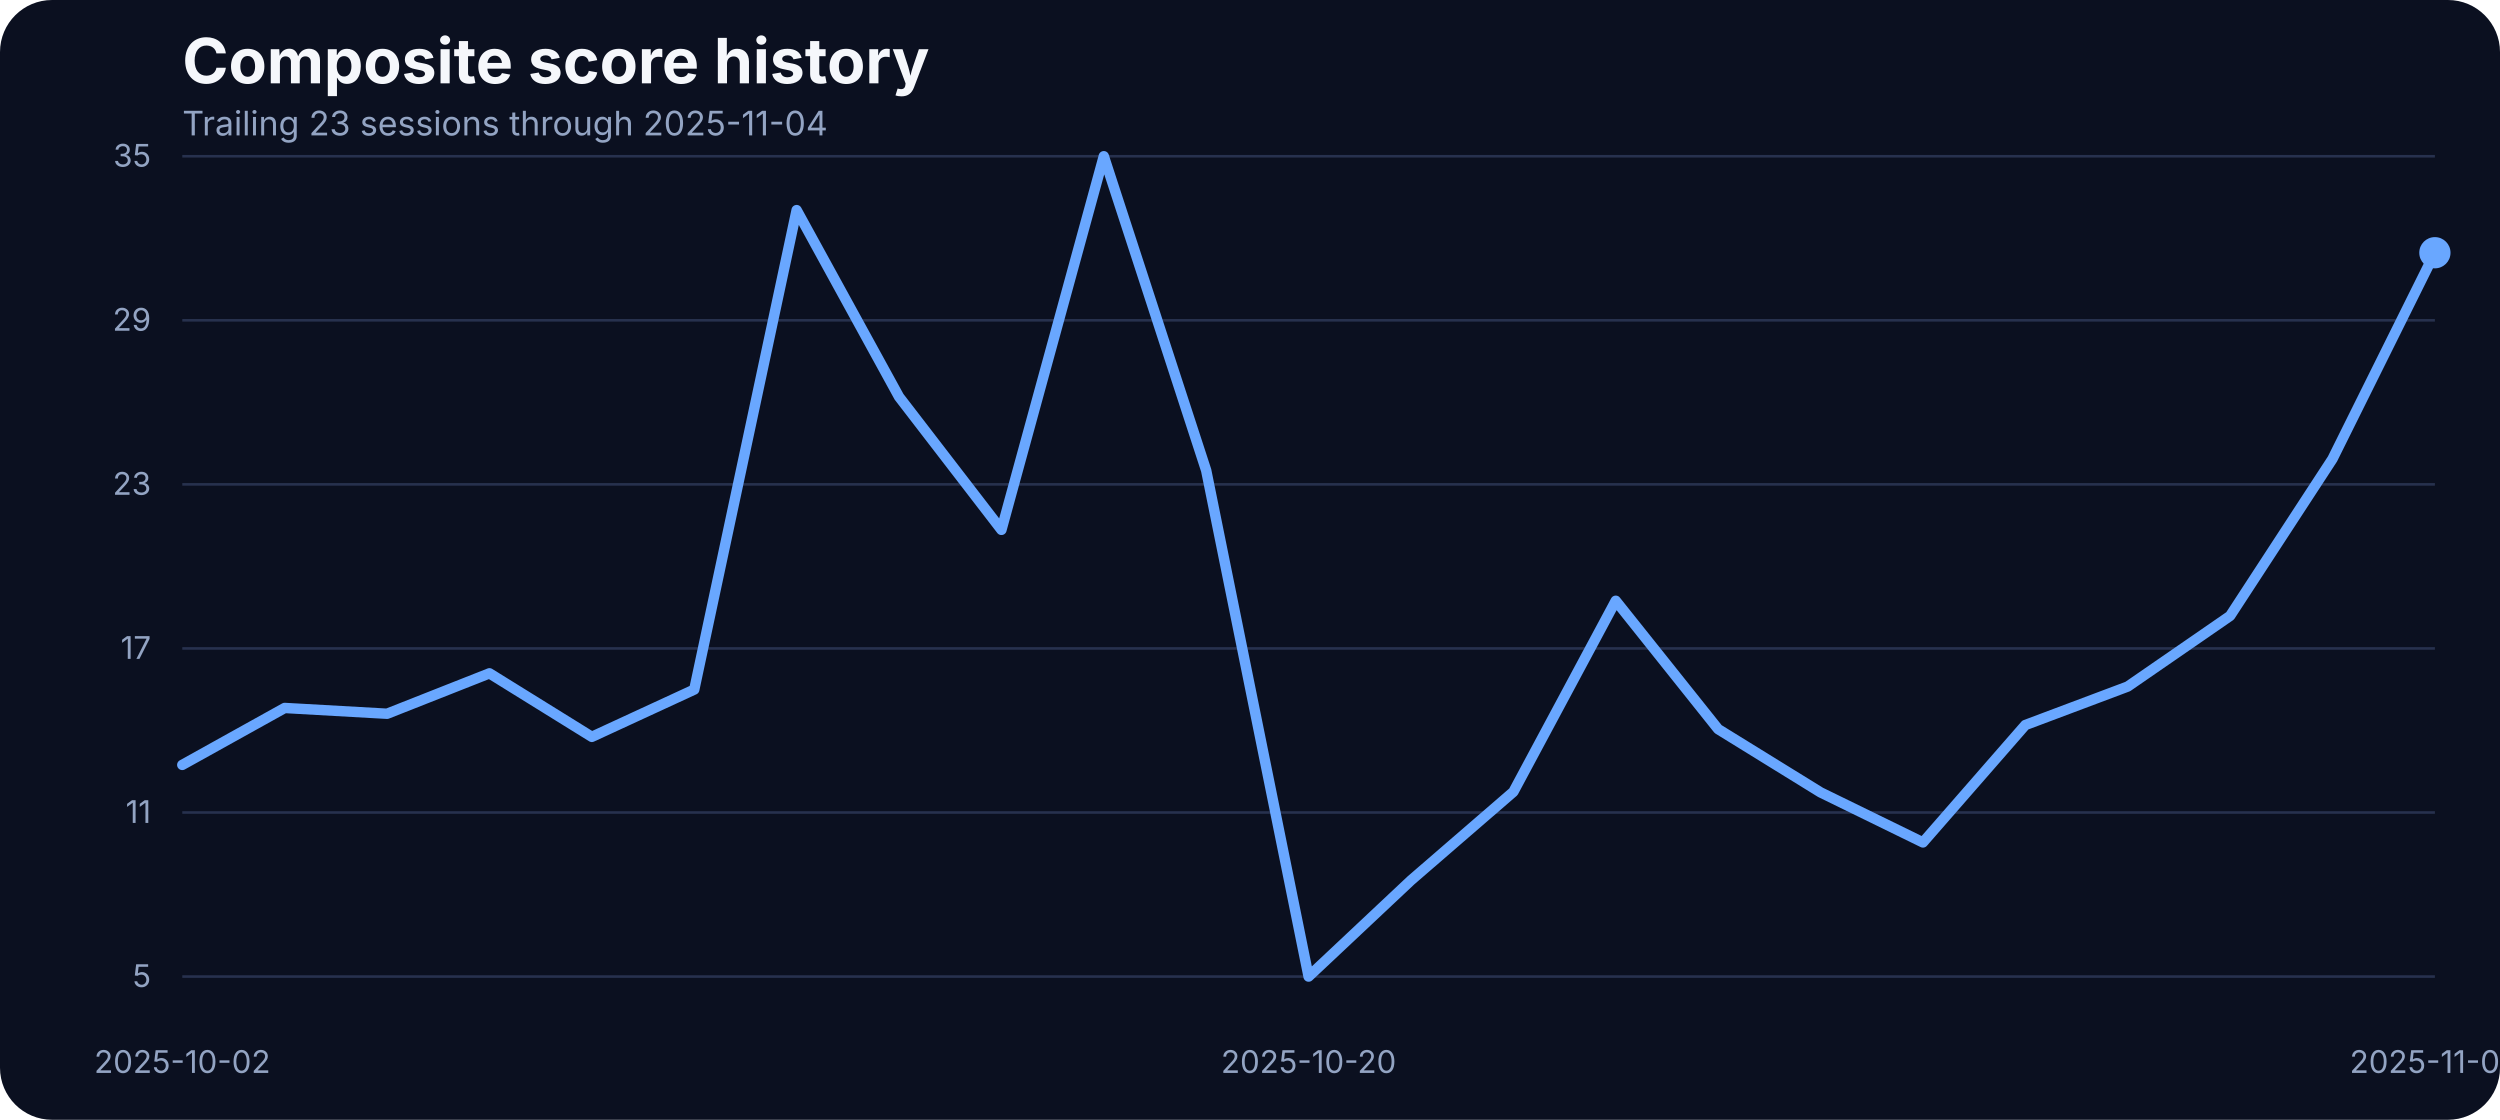
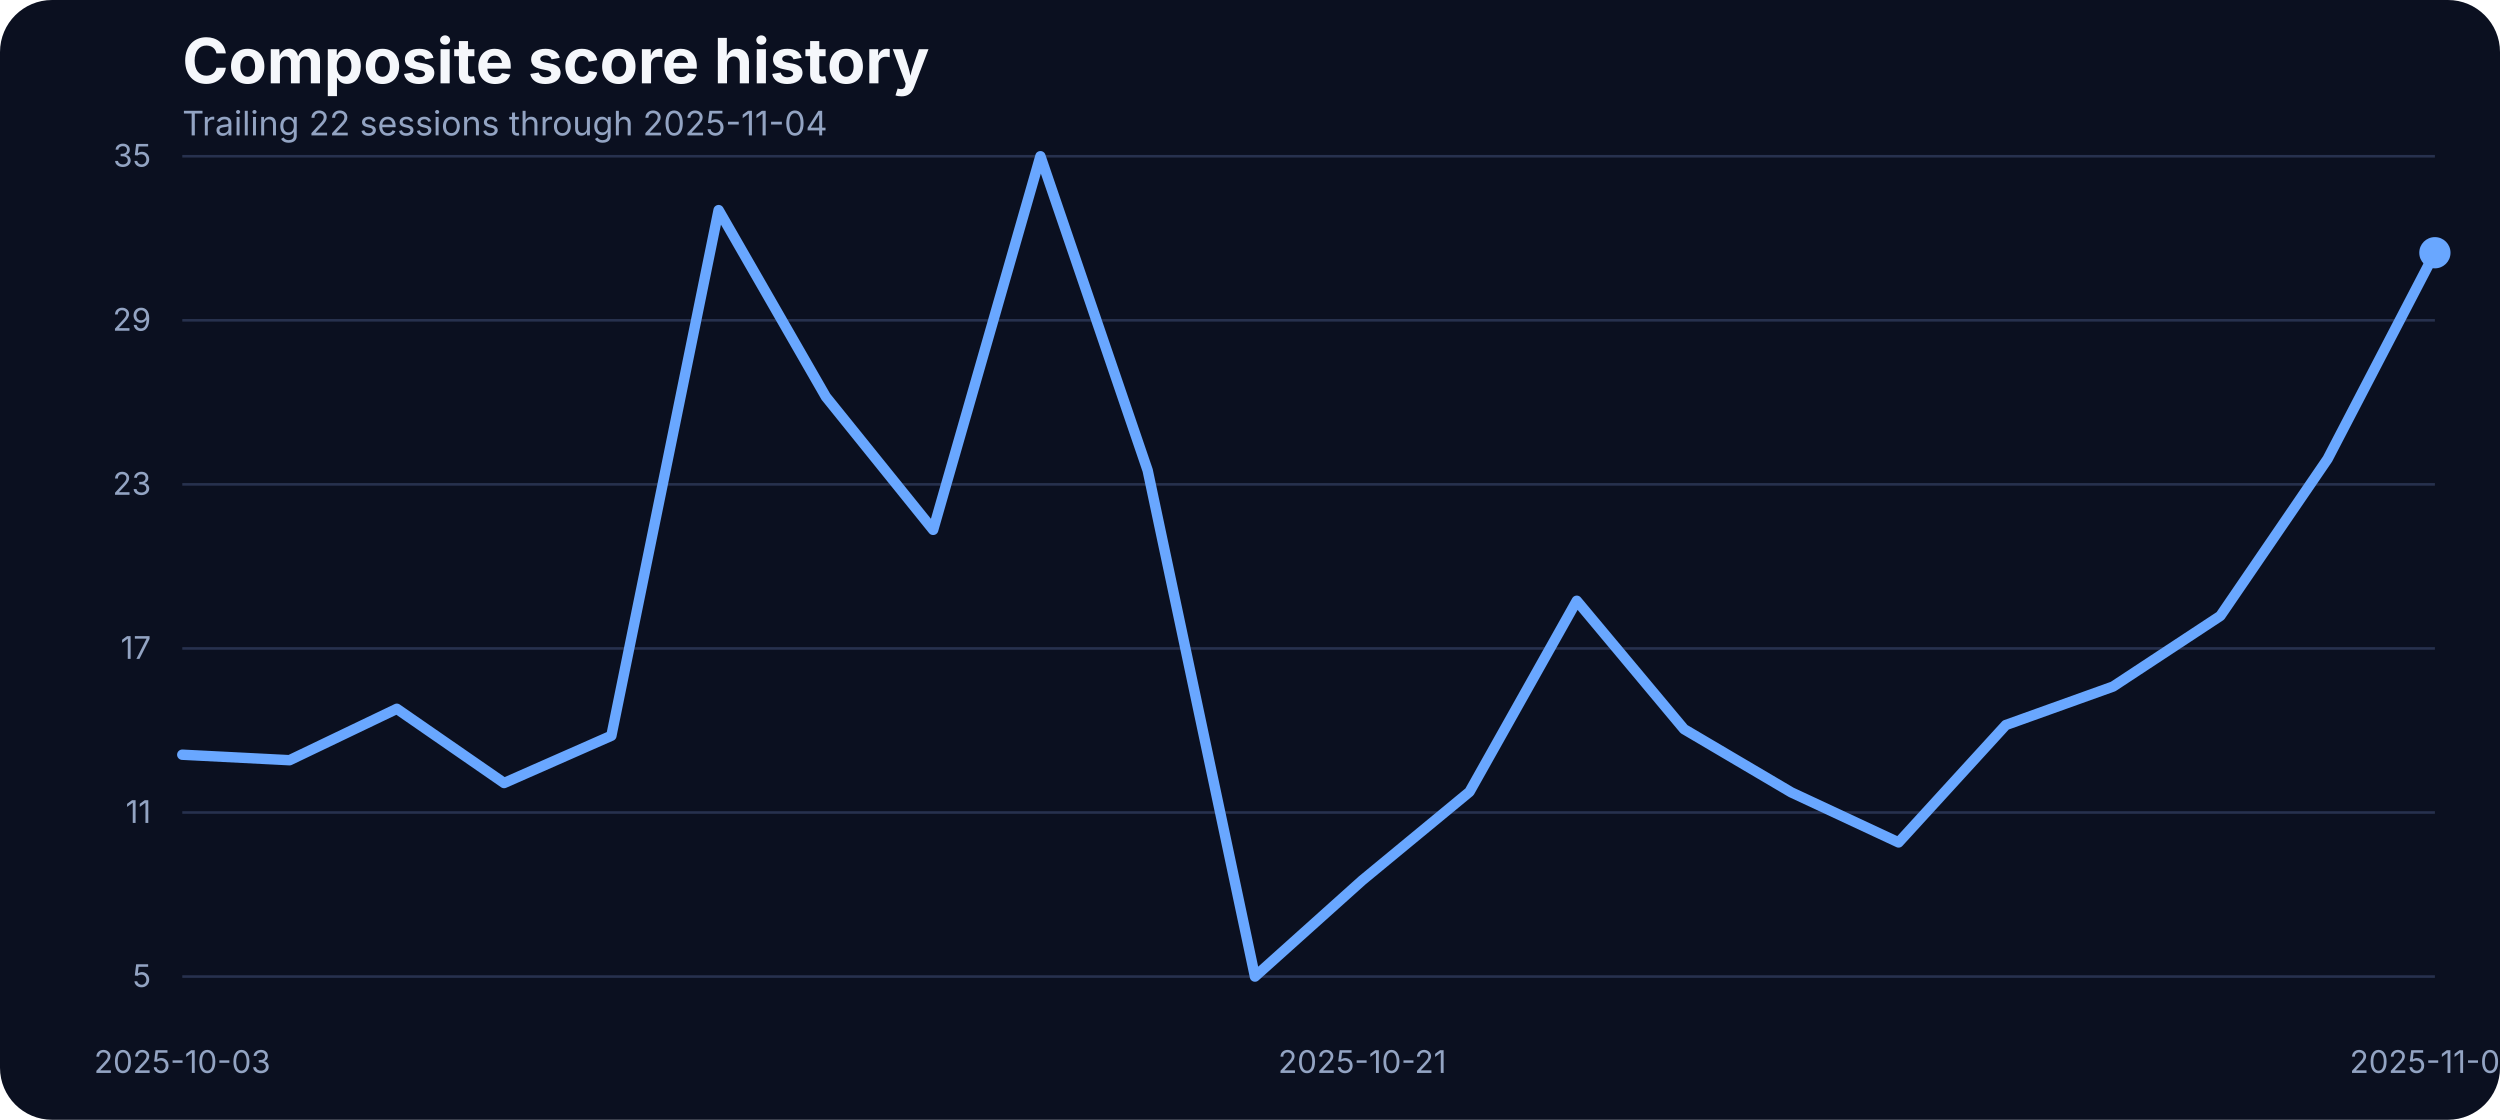
<svg xmlns="http://www.w3.org/2000/svg" width="960" height="430" viewBox="0 0 960 430" role="img" aria-label="Composite score history">
  <rect width="100%" height="100%" fill="#0b1020" rx="20" />
  <text x="70" y="32" fill="#f5f7fb" font-family="Inter, Arial, sans-serif" font-size="24" font-weight="700">Composite score history</text>
-   <text x="70" y="52" fill="#93a4c3" font-family="Inter, Arial, sans-serif" font-size="13">Trailing 23 sessions through 2025-11-04</text>
+   <text x="70" y="52" fill="#93a4c3" font-family="Inter, Arial, sans-serif" font-size="13">Trailing 22 sessions through 2025-11-04</text>
  <line x1="70" x2="935" y1="375.00" y2="375.00" stroke="#27314e" stroke-width="1" />
  <text x="58" y="379.00" text-anchor="end" fill="#93a4c3" font-family="Inter, Arial, sans-serif" font-size="12">5</text>
  <line x1="70" x2="935" y1="312.00" y2="312.00" stroke="#27314e" stroke-width="1" />
  <text x="58" y="316.00" text-anchor="end" fill="#93a4c3" font-family="Inter, Arial, sans-serif" font-size="12">11</text>
  <line x1="70" x2="935" y1="249.00" y2="249.00" stroke="#27314e" stroke-width="1" />
  <text x="58" y="253.00" text-anchor="end" fill="#93a4c3" font-family="Inter, Arial, sans-serif" font-size="12">17</text>
  <line x1="70" x2="935" y1="186.00" y2="186.00" stroke="#27314e" stroke-width="1" />
  <text x="58" y="190.00" text-anchor="end" fill="#93a4c3" font-family="Inter, Arial, sans-serif" font-size="12">23</text>
  <line x1="70" x2="935" y1="123.00" y2="123.00" stroke="#27314e" stroke-width="1" />
  <text x="58" y="127.00" text-anchor="end" fill="#93a4c3" font-family="Inter, Arial, sans-serif" font-size="12">29</text>
  <line x1="70" x2="935" y1="60.00" y2="60.00" stroke="#27314e" stroke-width="1" />
  <text x="58" y="64.00" text-anchor="end" fill="#93a4c3" font-family="Inter, Arial, sans-serif" font-size="12">35</text>
-   <text x="70.00" y="412" text-anchor="middle" fill="#93a4c3" font-family="Inter, Arial, sans-serif" font-size="12">2025-10-02</text>
-   <text x="502.50" y="412" text-anchor="middle" fill="#93a4c3" font-family="Inter, Arial, sans-serif" font-size="12">2025-10-20</text>
+   <text x="70.00" y="412" text-anchor="middle" fill="#93a4c3" font-family="Inter, Arial, sans-serif" font-size="12">2025-10-03</text>
+   <text x="523.10" y="412" text-anchor="middle" fill="#93a4c3" font-family="Inter, Arial, sans-serif" font-size="12">2025-10-21</text>
  <text x="935.00" y="412" text-anchor="middle" fill="#93a4c3" font-family="Inter, Arial, sans-serif" font-size="12">2025-11-04</text>
-   <path d="M 70.00 293.72 L 109.32 271.86 L 148.64 274.08 L 187.95 258.56 L 227.27 282.95 L 266.59 264.79 L 305.91 80.69 L 345.23 152.37 L 384.55 203.46 L 423.86 60.00 L 463.18 180.66 L 502.50 375.00 L 541.82 338.05 L 581.14 304.06 L 620.45 230.70 L 659.77 279.99 L 699.09 304.27 L 738.41 323.49 L 777.73 278.41 L 817.05 263.63 L 856.36 236.50 L 895.68 176.22 L 935.00 97.05" fill="none" stroke="#69a7ff" stroke-width="4" stroke-linecap="round" stroke-linejoin="round" />
+   <path d="M 70.00 289.81 L 111.19 291.92 L 152.38 272.18 L 193.57 300.68 L 234.76 282.53 L 275.95 80.69 L 317.14 152.37 L 358.33 203.46 L 399.52 60.00 L 440.71 180.66 L 481.90 375.00 L 523.10 338.05 L 564.29 304.06 L 605.48 230.70 L 646.67 279.99 L 687.86 304.27 L 729.05 323.49 L 770.24 278.41 L 811.43 263.63 L 852.62 236.50 L 893.81 176.22 L 935.00 97.05" fill="none" stroke="#69a7ff" stroke-width="4" stroke-linecap="round" stroke-linejoin="round" />
  <circle cx="935.00" cy="97.05" r="6" fill="#69a7ff" />
</svg>
